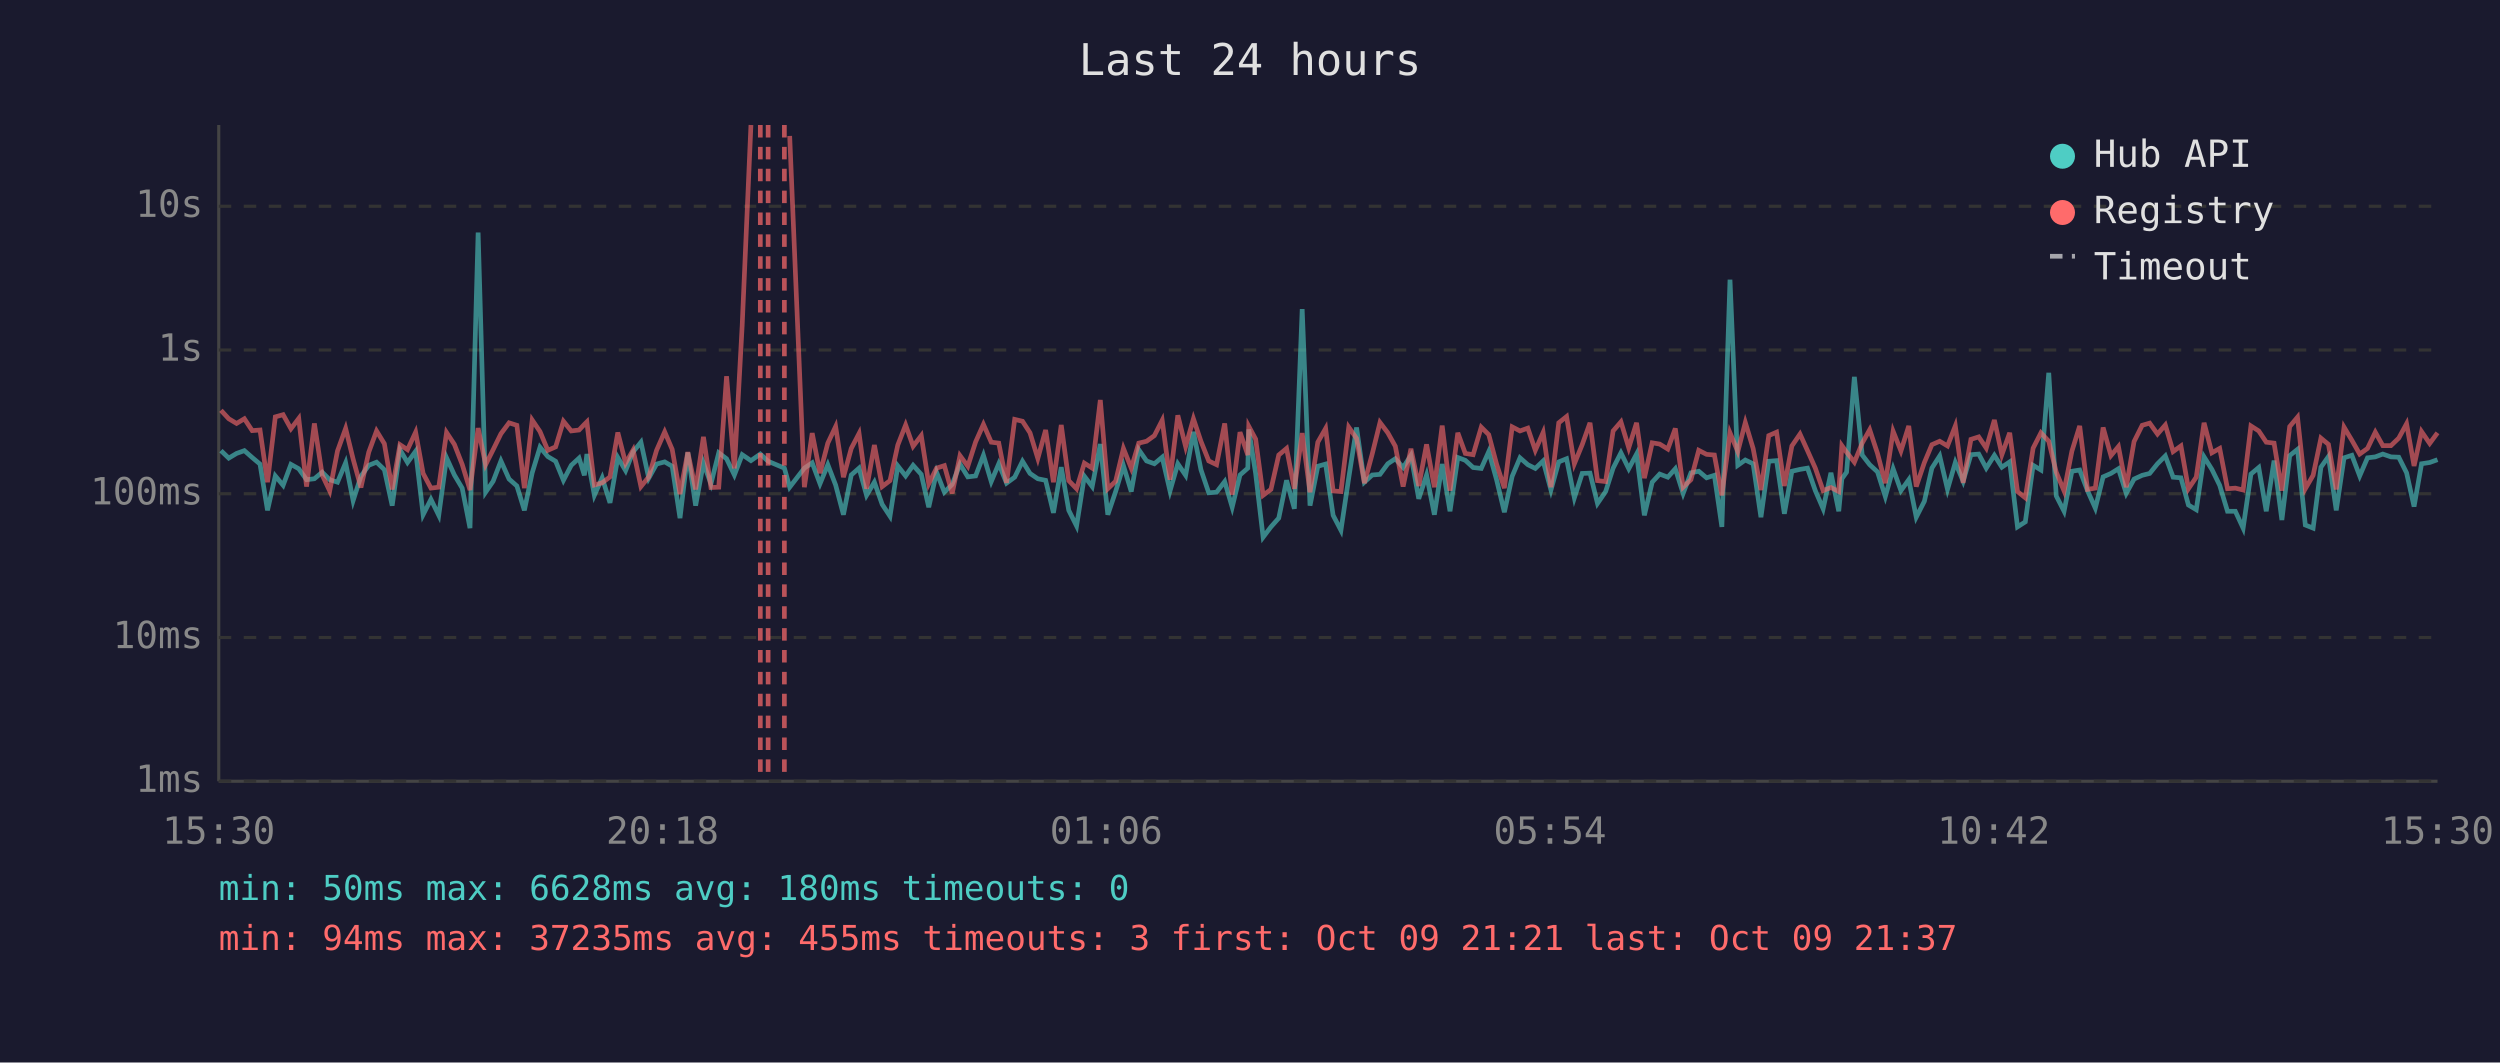
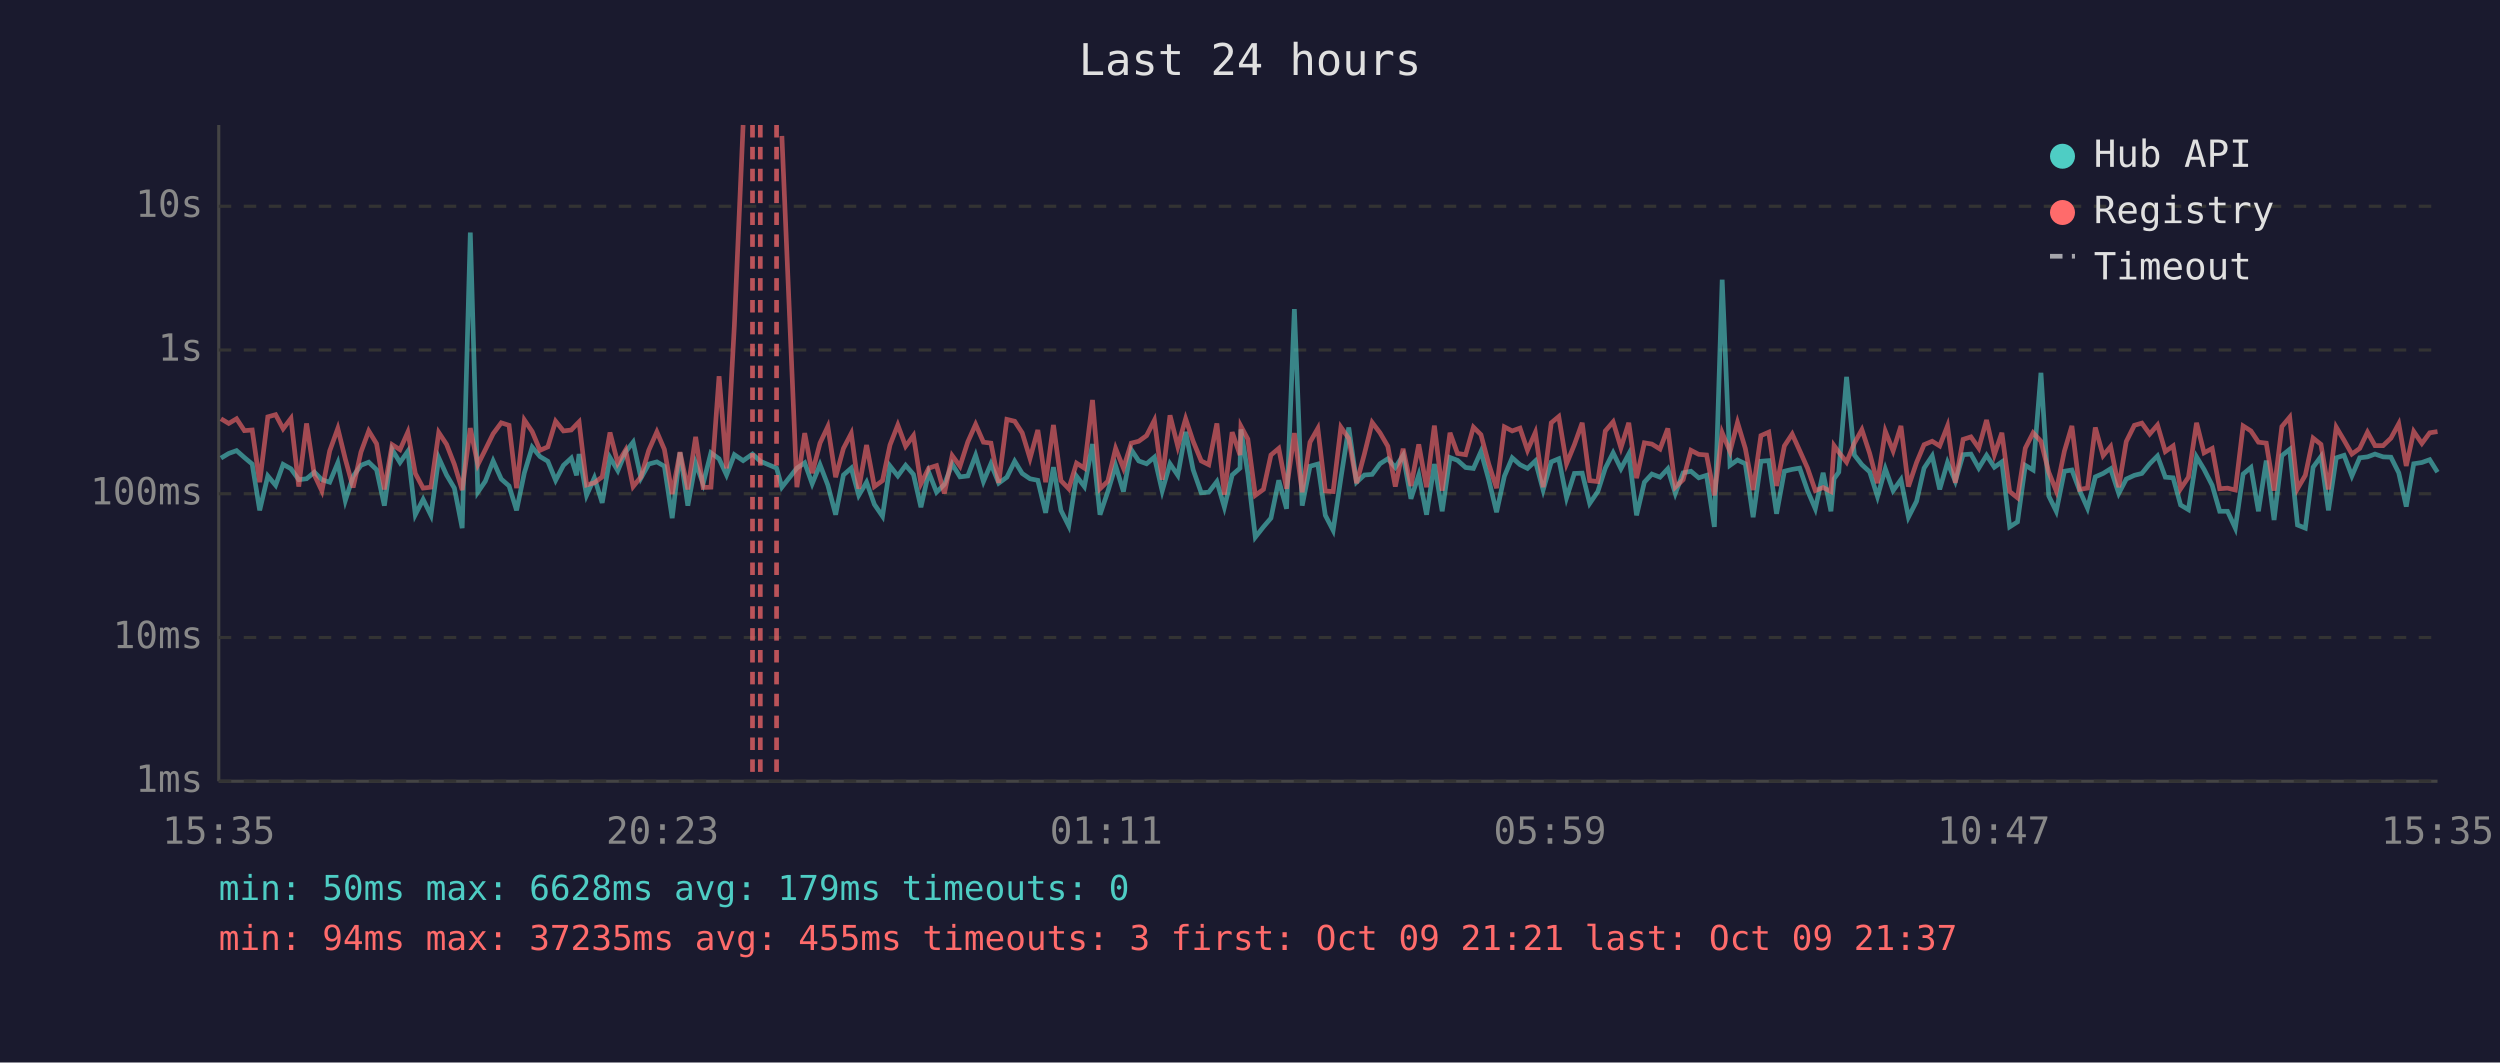
<svg xmlns="http://www.w3.org/2000/svg" viewBox="0 0 800 340" font-family="monospace" font-size="12">
  <rect width="800" height="340" fill="#1a1a2e" />
  <text x="400" y="24" fill="#e0e0e0" font-size="14" text-anchor="middle">Last 24 hours</text>
  <line x1="70" y1="40" x2="70" y2="250" stroke="#444" stroke-width="1" />
  <line x1="70" y1="250" x2="780" y2="250" stroke="#444" stroke-width="1" />
  <line x1="70" y1="250" x2="780" y2="250" stroke="#333" stroke-width="1" stroke-dasharray="4" />
  <text x="65" y="250" fill="#888" text-anchor="end" dominant-baseline="middle">1ms</text>
  <line x1="70" y1="204" x2="780" y2="204" stroke="#333" stroke-width="1" stroke-dasharray="4" />
  <text x="65" y="204" fill="#888" text-anchor="end" dominant-baseline="middle">10ms</text>
  <line x1="70" y1="158" x2="780" y2="158" stroke="#333" stroke-width="1" stroke-dasharray="4" />
  <text x="65" y="158" fill="#888" text-anchor="end" dominant-baseline="middle">100ms</text>
  <line x1="70" y1="112" x2="780" y2="112" stroke="#333" stroke-width="1" stroke-dasharray="4" />
  <text x="65" y="112" fill="#888" text-anchor="end" dominant-baseline="middle">1s</text>
  <line x1="70" y1="66" x2="780" y2="66" stroke="#333" stroke-width="1" stroke-dasharray="4" />
  <text x="65" y="66" fill="#888" text-anchor="end" dominant-baseline="middle">10s</text>
-   <text x="70" y="270" fill="#888" text-anchor="middle">15:30</text>
-   <text x="212" y="270" fill="#888" text-anchor="middle">20:18</text>
-   <text x="354" y="270" fill="#888" text-anchor="middle">01:06</text>
-   <text x="496" y="270" fill="#888" text-anchor="middle">05:54</text>
-   <text x="638" y="270" fill="#888" text-anchor="middle">10:42</text>
-   <text x="780" y="270" fill="#888" text-anchor="middle">15:30</text>
-   <polyline points="70.7,144.2 73.2,146.6 75.7,145.1 78.2,144.2 80.7,146.4 83.2,148.5 85.6,163.3 88.1,152.3 90.6,155.3 93.1,148.6 95.6,150.0 98.1,153.5 100.6,153.2 103.1,151.1 105.5,153.5 108.0,154.3 110.6,148.1 113.0,160.2 115.5,152.4 118.0,148.9 120.5,147.9 123.0,150.3 125.5,161.8 128.0,143.9 130.4,148.0 133.0,144.4 135.4,164.7 137.9,159.8 140.4,164.9 142.9,146.5 145.4,152.0 147.9,156.2 150.4,169.0 153.0,74.4 155.4,157.5 157.8,154.0 160.3,147.5 162.9,153.3 165.4,155.5 167.8,163.3 170.3,151.3 172.8,143.1 175.3,146.1 177.8,147.6 180.3,153.7 182.8,148.9 185.3,146.6 187.0,152.1 187.8,145.3 190.2,158.5 192.7,152.9 195.2,160.9 197.7,146.4 200.2,150.6 202.6,144.6 205.1,141.5 207.6,153.0 210.1,148.5 212.7,147.8 215.1,149.2 217.6,165.8 220.1,144.8 222.6,161.8 225.1,148.2 227.5,154.8 230.0,144.9 232.5,146.8 235.0,152.0 237.5,145.5 240.3,147.4 243.3,145.3 245.8,147.6 251.0,149.8 252.7,155.9 257.4,149.8 259.9,148.1 262.4,154.8 264.9,148.7 267.4,155.2 269.9,164.7 272.4,152.0 274.9,149.8 277.3,158.5 279.8,154.3 282.3,161.4 284.8,165.2 287.3,149.1 289.8,152.3 292.2,148.9 294.8,151.8 297.2,162.3 299.7,151.1 302.2,157.5 304.7,155.0 307.2,148.5 309.7,152.6 312.2,152.3 314.7,145.7 317.2,154.1 319.6,148.4 322.1,154.6 324.7,152.7 327.2,147.6 329.6,151.5 332.1,153.2 334.6,153.7 337.1,164.1 339.6,149.5 342.0,163.3 344.5,168.3 347.0,152.4 349.5,155.7 352.1,142.1 354.5,164.7 357.0,157.3 359.5,149.0 362.0,157.3 364.4,143.9 366.9,147.5 369.4,148.4 371.9,146.3 374.4,157.1 376.9,148.4 379.4,152.1 381.9,138.2 384.3,150.3 386.8,157.7 389.3,157.5 391.9,154.1 394.3,162.3 396.8,152.0 399.3,149.8 399.6,137.4 401.8,151.5 404.2,171.9 406.7,168.6 409.2,165.8 411.7,153.7 414.2,162.8 416.7,98.9 419.2,161.8 421.7,149.2 424.2,148.5 426.6,164.9 429.1,169.7 431.6,152.9 434.1,136.8 436.6,154.3 439.1,152.0 441.6,151.8 444.1,148.4 446.5,146.8 449.0,149.6 451.5,145.7 454.0,159.6 456.5,152.0 459.0,164.7 461.5,148.5 464.0,163.6 466.5,146.4 468.9,147.3 471.4,149.6 474.0,149.9 476.4,144.5 478.9,153.5 481.4,163.9 483.9,152.4 486.4,146.5 488.9,148.7 491.3,149.9 493.8,147.5 496.3,156.8 498.8,147.8 501.3,146.8 503.8,159.3 506.3,151.5 508.8,151.4 511.2,161.1 513.8,157.3 516.2,149.8 518.7,144.9 521.2,150.0 523.7,145.3 526.2,164.9 528.7,154.3 531.1,151.7 533.7,152.7 536.1,150.0 538.6,157.9 541.1,151.3 543.6,150.8 546.1,152.9 548.6,152.1 551.0,168.6 553.6,89.5 556.1,148.9 558.5,147.2 561.0,148.4 563.5,165.5 566.0,147.6 568.5,147.4 571.0,164.4 573.4,150.8 576.0,150.2 578.4,149.8 580.9,157.0 583.4,162.8 585.9,151.3 588.4,163.6 589.4,153.2 590.9,151.1 593.4,120.6 595.9,145.6 598.3,148.7 600.8,151.0 603.3,158.9 605.8,150.0 608.3,157.0 610.8,153.5 613.2,165.5 615.8,160.4 618.2,149.8 620.7,145.9 623.2,156.6 625.7,148.0 628.2,154.0 630.7,145.5 633.2,145.3 635.6,149.8 638.2,145.7 640.6,149.5 643.1,147.8 645.6,168.6 648.1,167.0 650.6,148.9 653.1,150.4 655.6,119.3 658.0,158.7 660.5,163.6 663.0,150.8 665.5,150.4 668.0,157.0 670.5,162.6 673.0,152.6 675.5,151.5 677.9,150.0 680.4,157.9 682.9,153.3 685.5,152.1 687.9,151.5 690.4,148.4 692.9,145.9 695.4,152.7 697.9,152.9 700.3,161.6 702.8,163.1 705.3,146.2 707.8,150.2 710.3,155.3 712.8,163.6 715.3,163.6 717.8,169.0 720.3,151.7 722.8,149.6 725.2,163.6 727.7,147.4 730.2,166.4 732.7,145.8 735.2,143.8 737.7,168.0 740.2,169.0 742.7,149.5 745.1,146.1 747.6,163.3 750.1,146.5 752.6,145.7 755.1,152.3 757.6,146.5 760.1,146.2 762.5,145.3 765.1,146.2 767.6,146.3 770.1,151.3 772.5,162.1 774.9,148.4 777.5,148.0 780.0,147.1" fill="none" stroke="#4ecdc4" stroke-width="1.5" opacity="0.6" />
-   <polyline points="70.7,131.3 73.2,134.0 75.7,135.5 78.2,134.0 80.7,137.8 83.2,137.6 85.6,154.3 88.1,133.4 90.6,132.7 93.1,137.2 95.6,133.9 98.1,155.7 100.6,135.5 103.1,152.0 105.5,157.1 108.0,144.3 110.6,137.1 113.0,146.9 115.5,156.0 118.0,144.7 120.5,137.9 123.0,142.0 125.5,156.6 128.0,142.3 130.4,143.9 133.0,138.3 135.4,151.5 137.9,156.2 140.4,155.9 142.9,138.4 145.4,142.2 147.9,148.6 150.4,156.8 153.0,137.0 155.4,148.7 157.8,143.9 160.3,138.8 162.9,135.3 165.4,136.1 167.8,156.2 170.3,134.4 172.8,138.1 175.3,144.1 177.8,143.0 180.3,134.8 182.8,137.9 185.3,137.6 187.0,135.8 187.8,135.0 190.2,155.2 192.7,154.5 195.2,152.6 197.7,138.4 200.2,148.2 202.6,144.0 205.1,155.7 207.6,152.6 210.1,144.1 212.7,138.2 215.1,143.8 217.6,158.1 220.1,144.7 222.6,156.6 225.1,139.8 227.5,156.0 230.0,155.9 232.5,120.4 235.0,149.9 237.5,104.1 240.3,40.0" fill="none" stroke="#ff6b6b" stroke-width="1.5" opacity="0.6" />
-   <polyline points="252.7,43.5 257.4,155.9 259.9,138.6 262.4,151.4 264.9,141.8 267.4,136.5 269.9,152.7 272.4,143.5 274.9,138.7 277.3,156.4 279.8,142.4 282.3,155.7 284.8,153.8 287.3,142.4 289.8,136.0 292.2,142.8 294.8,139.4 297.2,154.8 299.7,149.8 302.2,149.0 304.7,157.9 307.2,145.8 309.7,149.2 312.2,141.4 314.7,135.8 317.2,141.5 319.6,141.8 322.1,154.5 324.7,134.2 327.2,134.8 329.6,138.5 332.1,146.7 334.6,137.6 337.1,154.3 339.6,136.0 342.0,153.8 344.5,156.4 347.0,148.2 349.5,149.8 352.1,128.0 354.5,156.4 357.0,154.0 359.5,143.5 362.0,149.8 364.4,141.8 366.9,141.2 369.4,139.4 371.9,134.5 374.4,153.5 376.9,132.9 379.4,142.9 381.9,134.0 384.3,141.2 386.8,147.5 389.3,148.7 391.9,135.5 394.3,158.3 396.8,138.3 399.3,145.6 399.6,136.4 401.8,140.5 404.2,158.5 406.7,156.6 409.2,145.6 411.7,143.5 414.2,156.4 416.7,138.6 419.2,157.5 421.7,141.5 424.2,137.1 426.6,157.1 429.1,157.3 431.6,136.7 434.1,140.3 436.6,154.6 439.1,145.3 441.6,135.2 444.1,138.5 446.5,142.8 449.0,155.7 451.5,143.6 454.0,155.5 456.5,142.2 459.0,155.9 461.5,136.2 464.0,157.0 466.5,138.5 468.9,145.1 471.4,145.5 474.0,136.7 476.4,139.1 478.9,148.5 481.4,156.2 483.9,136.6 486.4,137.9 488.9,137.0 491.3,144.1 493.8,138.4 496.3,155.9 498.8,135.3 501.3,133.3 503.8,148.4 506.3,142.3 508.8,135.3 511.2,153.8 513.8,154.1 516.2,137.9 518.7,135.0 521.2,143.3 523.7,135.3 526.2,153.0 528.7,141.7 531.1,142.1 533.7,143.7 536.1,137.1 538.6,155.9 541.1,153.5 543.6,144.1 546.1,145.4 548.6,145.6 551.0,158.5 553.6,138.5 556.1,144.5 558.5,135.2 561.0,143.5 563.5,156.8 566.0,139.4 568.5,138.3 571.0,155.5 573.4,142.7 576.0,138.9 578.4,144.2 580.9,149.8 583.4,157.0 585.9,156.0 588.4,157.3 589.4,142.6 590.9,144.7 593.4,147.9 595.9,141.8 598.3,137.5 600.8,145.1 603.3,154.6 605.8,138.0 608.3,144.3 610.8,136.3 613.2,155.7 615.8,148.0 618.2,142.3 620.7,141.2 623.2,142.7 625.7,136.3 628.2,154.5 630.7,140.6 633.2,139.8 635.6,143.4 638.2,134.4 640.6,145.5 643.1,138.5 645.6,157.3 648.1,159.3 650.6,143.4 653.1,138.5 655.6,141.2 658.0,151.1 660.5,157.1 663.0,144.4 665.5,136.3 668.0,156.6 670.5,156.2 673.0,136.8 675.5,145.8 677.9,142.9 680.4,155.9 682.9,141.3 685.5,136.1 687.9,135.4 690.4,138.9 692.9,136.0 695.4,144.5 697.9,142.7 700.3,156.4 702.8,152.7 705.3,135.3 707.8,144.9 710.3,143.5 712.8,156.4 715.3,156.2 717.8,156.8 720.3,136.3 722.8,137.9 725.2,141.5 727.7,141.8 730.2,157.0 732.7,136.5 735.2,133.5 737.7,156.4 740.2,152.1 742.7,140.2 745.1,142.2 747.6,156.6 750.1,136.7 752.6,140.9 755.1,145.3 757.6,143.5 760.1,138.3 762.5,142.6 765.1,142.6 767.6,140.2 770.1,135.6 772.5,149.1 774.9,138.1 777.5,141.9 780.0,138.5" fill="none" stroke="#ff6b6b" stroke-width="1.5" opacity="0.6" />
+   <text x="70" y="270" fill="#888" text-anchor="middle">15:35</text>
+   <text x="212" y="270" fill="#888" text-anchor="middle">20:23</text>
+   <text x="354" y="270" fill="#888" text-anchor="middle">01:11</text>
+   <text x="496" y="270" fill="#888" text-anchor="middle">05:59</text>
+   <text x="638" y="270" fill="#888" text-anchor="middle">10:47</text>
+   <text x="780" y="270" fill="#888" text-anchor="middle">15:35</text>
+   <polyline points="70.7,146.6 73.2,145.1 75.7,144.2 78.2,146.4 80.7,148.5 83.1,163.3 85.7,152.3 88.2,155.3 90.6,148.6 93.1,150.0 95.6,153.5 98.1,153.2 100.6,151.1 103.0,153.5 105.5,154.3 108.1,148.1 110.5,160.2 113.0,152.4 115.5,148.9 118.0,147.9 120.5,150.3 123.0,161.8 125.5,143.9 128.0,148.0 130.5,144.4 132.9,164.7 135.4,159.8 137.9,164.9 140.4,146.5 142.9,152.0 145.4,156.2 147.9,169.0 150.5,74.4 152.9,157.5 155.3,154.0 157.8,147.5 160.4,153.3 162.9,155.5 165.3,163.3 167.8,151.3 170.3,143.1 172.8,146.1 175.3,147.6 177.8,153.7 180.3,148.9 182.8,146.6 184.5,152.1 185.3,145.3 187.7,158.5 190.2,152.9 192.7,160.9 195.2,146.4 197.7,150.6 200.2,144.6 202.6,141.5 205.1,153.0 207.6,148.5 210.2,147.8 212.6,149.2 215.1,165.8 217.6,144.8 220.1,161.8 222.6,148.2 225.0,154.8 227.5,144.9 230.1,146.8 232.5,152.0 235.0,145.5 237.8,147.4 240.8,145.3 243.3,147.6 248.5,149.8 250.2,155.9 255.0,149.8 257.5,148.1 259.9,154.8 262.4,148.7 264.9,155.2 267.4,164.7 269.9,152.0 272.4,149.8 274.8,158.5 277.3,154.3 279.8,161.4 282.4,165.2 284.8,149.1 287.3,152.3 289.8,148.9 292.3,151.8 294.7,162.3 297.2,151.1 299.7,157.5 302.2,155.0 304.7,148.5 307.2,152.6 309.7,152.3 312.2,145.7 314.7,154.1 317.1,148.4 319.6,154.6 322.2,152.7 324.7,147.6 327.1,151.5 329.6,153.2 332.1,153.7 334.6,164.1 337.1,149.5 339.5,163.3 342.0,168.3 344.5,152.4 347.0,155.7 349.6,142.1 352.0,164.7 354.5,157.3 357.0,149.0 359.5,157.3 362.0,143.9 364.4,147.5 366.9,148.4 369.4,146.3 371.9,157.1 374.4,148.4 376.9,152.1 379.4,138.2 381.8,150.3 384.4,157.7 386.8,157.5 389.4,154.1 391.8,162.3 394.3,152.0 396.8,149.8 397.1,137.4 399.3,151.5 401.7,171.9 404.3,168.6 406.7,165.8 409.2,153.7 411.7,162.8 414.2,98.9 416.7,161.8 419.2,149.2 421.7,148.5 424.1,164.9 426.6,169.7 429.1,152.9 431.6,136.8 434.1,154.3 436.6,152.0 439.1,151.8 441.6,148.4 444.1,146.8 446.5,149.6 449.0,145.7 451.5,159.6 454.0,152.0 456.5,164.7 459.0,148.5 461.5,163.6 464.0,146.4 466.4,147.3 469.0,149.6 471.5,149.9 473.9,144.5 476.4,153.5 478.9,163.9 481.4,152.4 483.9,146.5 486.4,148.7 488.8,149.9 491.3,147.5 493.8,156.8 496.4,147.8 498.8,146.8 501.3,159.3 503.8,151.5 506.3,151.4 508.7,161.1 511.3,157.3 513.7,149.8 516.2,144.9 518.7,150.0 521.2,145.3 523.7,164.9 526.2,154.3 528.6,151.7 531.2,152.7 533.7,150.0 536.1,157.9 538.6,151.3 541.1,150.8 543.6,152.9 546.1,152.1 548.6,168.6 551.1,89.5 553.6,148.9 556.0,147.2 558.5,148.4 561.0,165.5 563.5,147.6 566.0,147.4 568.5,164.4 571.0,150.8 573.5,150.2 575.9,149.8 578.4,157.0 580.9,162.8 583.4,151.3 585.9,163.6 586.9,153.2 588.4,151.1 590.9,120.6 593.4,145.6 595.8,148.7 598.3,151.0 600.8,158.9 603.3,150.0 605.8,157.0 608.3,153.5 610.7,165.5 613.3,160.4 615.7,149.8 618.3,145.9 620.7,156.6 623.2,148.0 625.7,154.0 628.2,145.5 630.7,145.3 633.2,149.8 635.7,145.7 638.2,149.5 640.6,147.8 643.1,168.6 645.6,167.0 648.1,148.9 650.6,150.4 653.1,119.3 655.6,158.7 658.0,163.6 660.6,150.8 663.0,150.4 665.5,157.0 668.0,162.6 670.5,152.6 673.0,151.5 675.4,150.0 678.0,157.9 680.4,153.3 683.0,152.1 685.4,151.5 687.9,148.4 690.4,145.9 692.9,152.7 695.4,152.9 697.8,161.6 700.3,163.1 702.9,146.2 705.3,150.2 707.9,155.3 710.3,163.6 712.8,163.6 715.3,169.0 717.8,151.7 720.3,149.6 722.7,163.6 725.2,147.4 727.7,166.4 730.2,145.8 732.7,143.8 735.2,168.0 737.7,169.0 740.2,149.5 742.7,146.1 745.1,163.3 747.6,146.5 750.1,145.7 752.6,152.3 755.1,146.5 757.6,146.2 760.0,145.3 762.6,146.2 765.1,146.3 767.6,151.3 770.0,162.1 772.4,148.4 775.0,148.0 777.5,147.1 780.0,151.1" fill="none" stroke="#4ecdc4" stroke-width="1.5" opacity="0.6" />
+   <polyline points="70.7,134.0 73.2,135.5 75.7,134.0 78.2,137.8 80.7,137.6 83.1,154.3 85.7,133.4 88.2,132.7 90.6,137.2 93.1,133.9 95.6,155.7 98.1,135.5 100.6,152.0 103.0,157.1 105.5,144.3 108.1,137.1 110.5,146.9 113.0,156.0 115.5,144.7 118.0,137.9 120.5,142.0 123.0,156.6 125.5,142.3 128.0,143.9 130.5,138.3 132.9,151.5 135.4,156.2 137.9,155.9 140.4,138.4 142.9,142.2 145.4,148.6 147.9,156.8 150.5,137.0 152.9,148.7 155.3,143.9 157.8,138.8 160.4,135.3 162.9,136.1 165.3,156.2 167.8,134.4 170.3,138.1 172.8,144.1 175.3,143.0 177.8,134.8 180.3,137.9 182.8,137.6 184.5,135.8 185.3,135.0 187.7,155.2 190.2,154.5 192.7,152.6 195.2,138.4 197.7,148.2 200.2,144.0 202.6,155.7 205.1,152.6 207.6,144.1 210.2,138.2 212.6,143.8 215.1,158.1 217.6,144.7 220.1,156.6 222.6,139.8 225.0,156.0 227.5,155.9 230.1,120.4 232.5,149.9 235.0,104.1 237.8,40.0" fill="none" stroke="#ff6b6b" stroke-width="1.5" opacity="0.6" />
+   <polyline points="250.2,43.5 255.0,155.9 257.5,138.6 259.9,151.4 262.4,141.8 264.9,136.5 267.4,152.7 269.9,143.5 272.4,138.7 274.8,156.4 277.3,142.4 279.8,155.7 282.4,153.8 284.8,142.4 287.3,136.0 289.8,142.8 292.3,139.4 294.7,154.8 297.2,149.8 299.7,149.0 302.2,157.9 304.7,145.8 307.2,149.2 309.7,141.4 312.2,135.8 314.7,141.5 317.1,141.8 319.6,154.5 322.2,134.2 324.7,134.8 327.1,138.5 329.6,146.7 332.1,137.6 334.6,154.3 337.1,136.0 339.5,153.8 342.0,156.4 344.5,148.2 347.0,149.8 349.6,128.0 352.0,156.4 354.5,154.0 357.0,143.5 359.5,149.8 362.0,141.8 364.4,141.2 366.9,139.4 369.4,134.5 371.9,153.5 374.4,132.9 376.9,142.9 379.4,134.0 381.8,141.2 384.4,147.5 386.8,148.7 389.4,135.5 391.8,158.3 394.3,138.3 396.8,145.6 397.1,136.4 399.3,140.5 401.7,158.5 404.3,156.6 406.7,145.6 409.2,143.5 411.7,156.4 414.2,138.6 416.7,157.5 419.2,141.5 421.7,137.1 424.1,157.1 426.6,157.3 429.1,136.7 431.6,140.3 434.1,154.6 436.6,145.3 439.1,135.2 441.6,138.5 444.1,142.8 446.5,155.7 449.0,143.6 451.5,155.5 454.0,142.2 456.5,155.9 459.0,136.2 461.5,157.0 464.0,138.5 466.4,145.1 469.0,145.5 471.5,136.7 473.9,139.1 476.4,148.5 478.9,156.2 481.4,136.6 483.9,137.9 486.4,137.0 488.8,144.1 491.3,138.4 493.8,155.9 496.4,135.3 498.8,133.3 501.3,148.4 503.8,142.3 506.3,135.3 508.7,153.8 511.3,154.1 513.7,137.9 516.2,135.0 518.7,143.3 521.2,135.3 523.7,153.0 526.2,141.7 528.6,142.1 531.2,143.7 533.7,137.1 536.1,155.9 538.6,153.5 541.1,144.1 543.6,145.4 546.1,145.6 548.6,158.5 551.1,138.5 553.6,144.5 556.0,135.2 558.5,143.5 561.0,156.8 563.5,139.4 566.0,138.3 568.5,155.5 571.0,142.7 573.5,138.9 575.9,144.2 578.4,149.8 580.9,157.0 583.4,156.0 585.9,157.3 586.9,142.6 588.4,144.7 590.9,147.9 593.4,141.8 595.8,137.5 598.3,145.1 600.8,154.6 603.3,138.0 605.8,144.3 608.3,136.3 610.7,155.7 613.3,148.0 615.7,142.3 618.3,141.2 620.7,142.7 623.2,136.3 625.7,154.5 628.2,140.6 630.7,139.8 633.2,143.4 635.7,134.4 638.2,145.5 640.6,138.5 643.1,157.3 645.6,159.3 648.1,143.4 650.6,138.5 653.1,141.2 655.6,151.1 658.0,157.1 660.6,144.4 663.0,136.3 665.5,156.6 668.0,156.2 670.5,136.8 673.0,145.8 675.4,142.9 678.0,155.9 680.4,141.3 683.0,136.1 685.4,135.4 687.9,138.9 690.4,136.0 692.9,144.5 695.4,142.7 697.8,156.4 700.3,152.7 702.9,135.3 705.3,144.9 707.9,143.5 710.3,156.4 712.8,156.2 715.3,156.8 717.8,136.3 720.3,137.9 722.7,141.5 725.2,141.8 727.7,157.0 730.2,136.5 732.7,133.5 735.2,156.4 737.7,152.1 740.2,140.2 742.7,142.2 745.1,156.6 747.6,136.7 750.1,140.9 752.6,145.3 755.1,143.5 757.6,138.3 760.0,142.6 762.6,142.6 765.1,140.2 767.6,135.6 770.0,149.1 772.4,138.1 775.0,141.9 777.5,138.5 780.0,138.1" fill="none" stroke="#ff6b6b" stroke-width="1.5" opacity="0.6" />
+   <line x1="240.8" y1="40" x2="240.8" y2="250" stroke="#ff6b6b" stroke-width="1.5" stroke-dasharray="4,3" opacity="0.7" />
  <line x1="243.3" y1="40" x2="243.3" y2="250" stroke="#ff6b6b" stroke-width="1.5" stroke-dasharray="4,3" opacity="0.7" />
-   <line x1="245.8" y1="40" x2="245.8" y2="250" stroke="#ff6b6b" stroke-width="1.5" stroke-dasharray="4,3" opacity="0.7" />
-   <line x1="251.0" y1="40" x2="251.0" y2="250" stroke="#ff6b6b" stroke-width="1.5" stroke-dasharray="4,3" opacity="0.7" />
+   <line x1="248.5" y1="40" x2="248.5" y2="250" stroke="#ff6b6b" stroke-width="1.5" stroke-dasharray="4,3" opacity="0.7" />
  <circle cx="660" cy="50" r="4" fill="#4ecdc4" />
  <text x="670" y="50" fill="#e0e0e0" dominant-baseline="middle">Hub API</text>
  <circle cx="660" cy="68" r="4" fill="#ff6b6b" />
  <text x="670" y="68" fill="#e0e0e0" dominant-baseline="middle">Registry</text>
  <line x1="656" y1="82" x2="664" y2="82" stroke="#e0e0e0" stroke-width="1.5" stroke-dasharray="4,3" opacity="0.7" />
  <text x="670" y="86" fill="#e0e0e0" dominant-baseline="middle">Timeout</text>
-   <text x="70" y="288" fill="#4ecdc4" font-size="11">min: 50ms  max: 6628ms  avg: 180ms  timeouts: 0</text>
+   <text x="70" y="288" fill="#4ecdc4" font-size="11">min: 50ms  max: 6628ms  avg: 179ms  timeouts: 0</text>
  <text x="70" y="304" fill="#ff6b6b" font-size="11">min: 94ms  max: 37235ms  avg: 455ms  timeouts: 3  first: Oct 09 21:21  last: Oct 09 21:37</text>
</svg>
